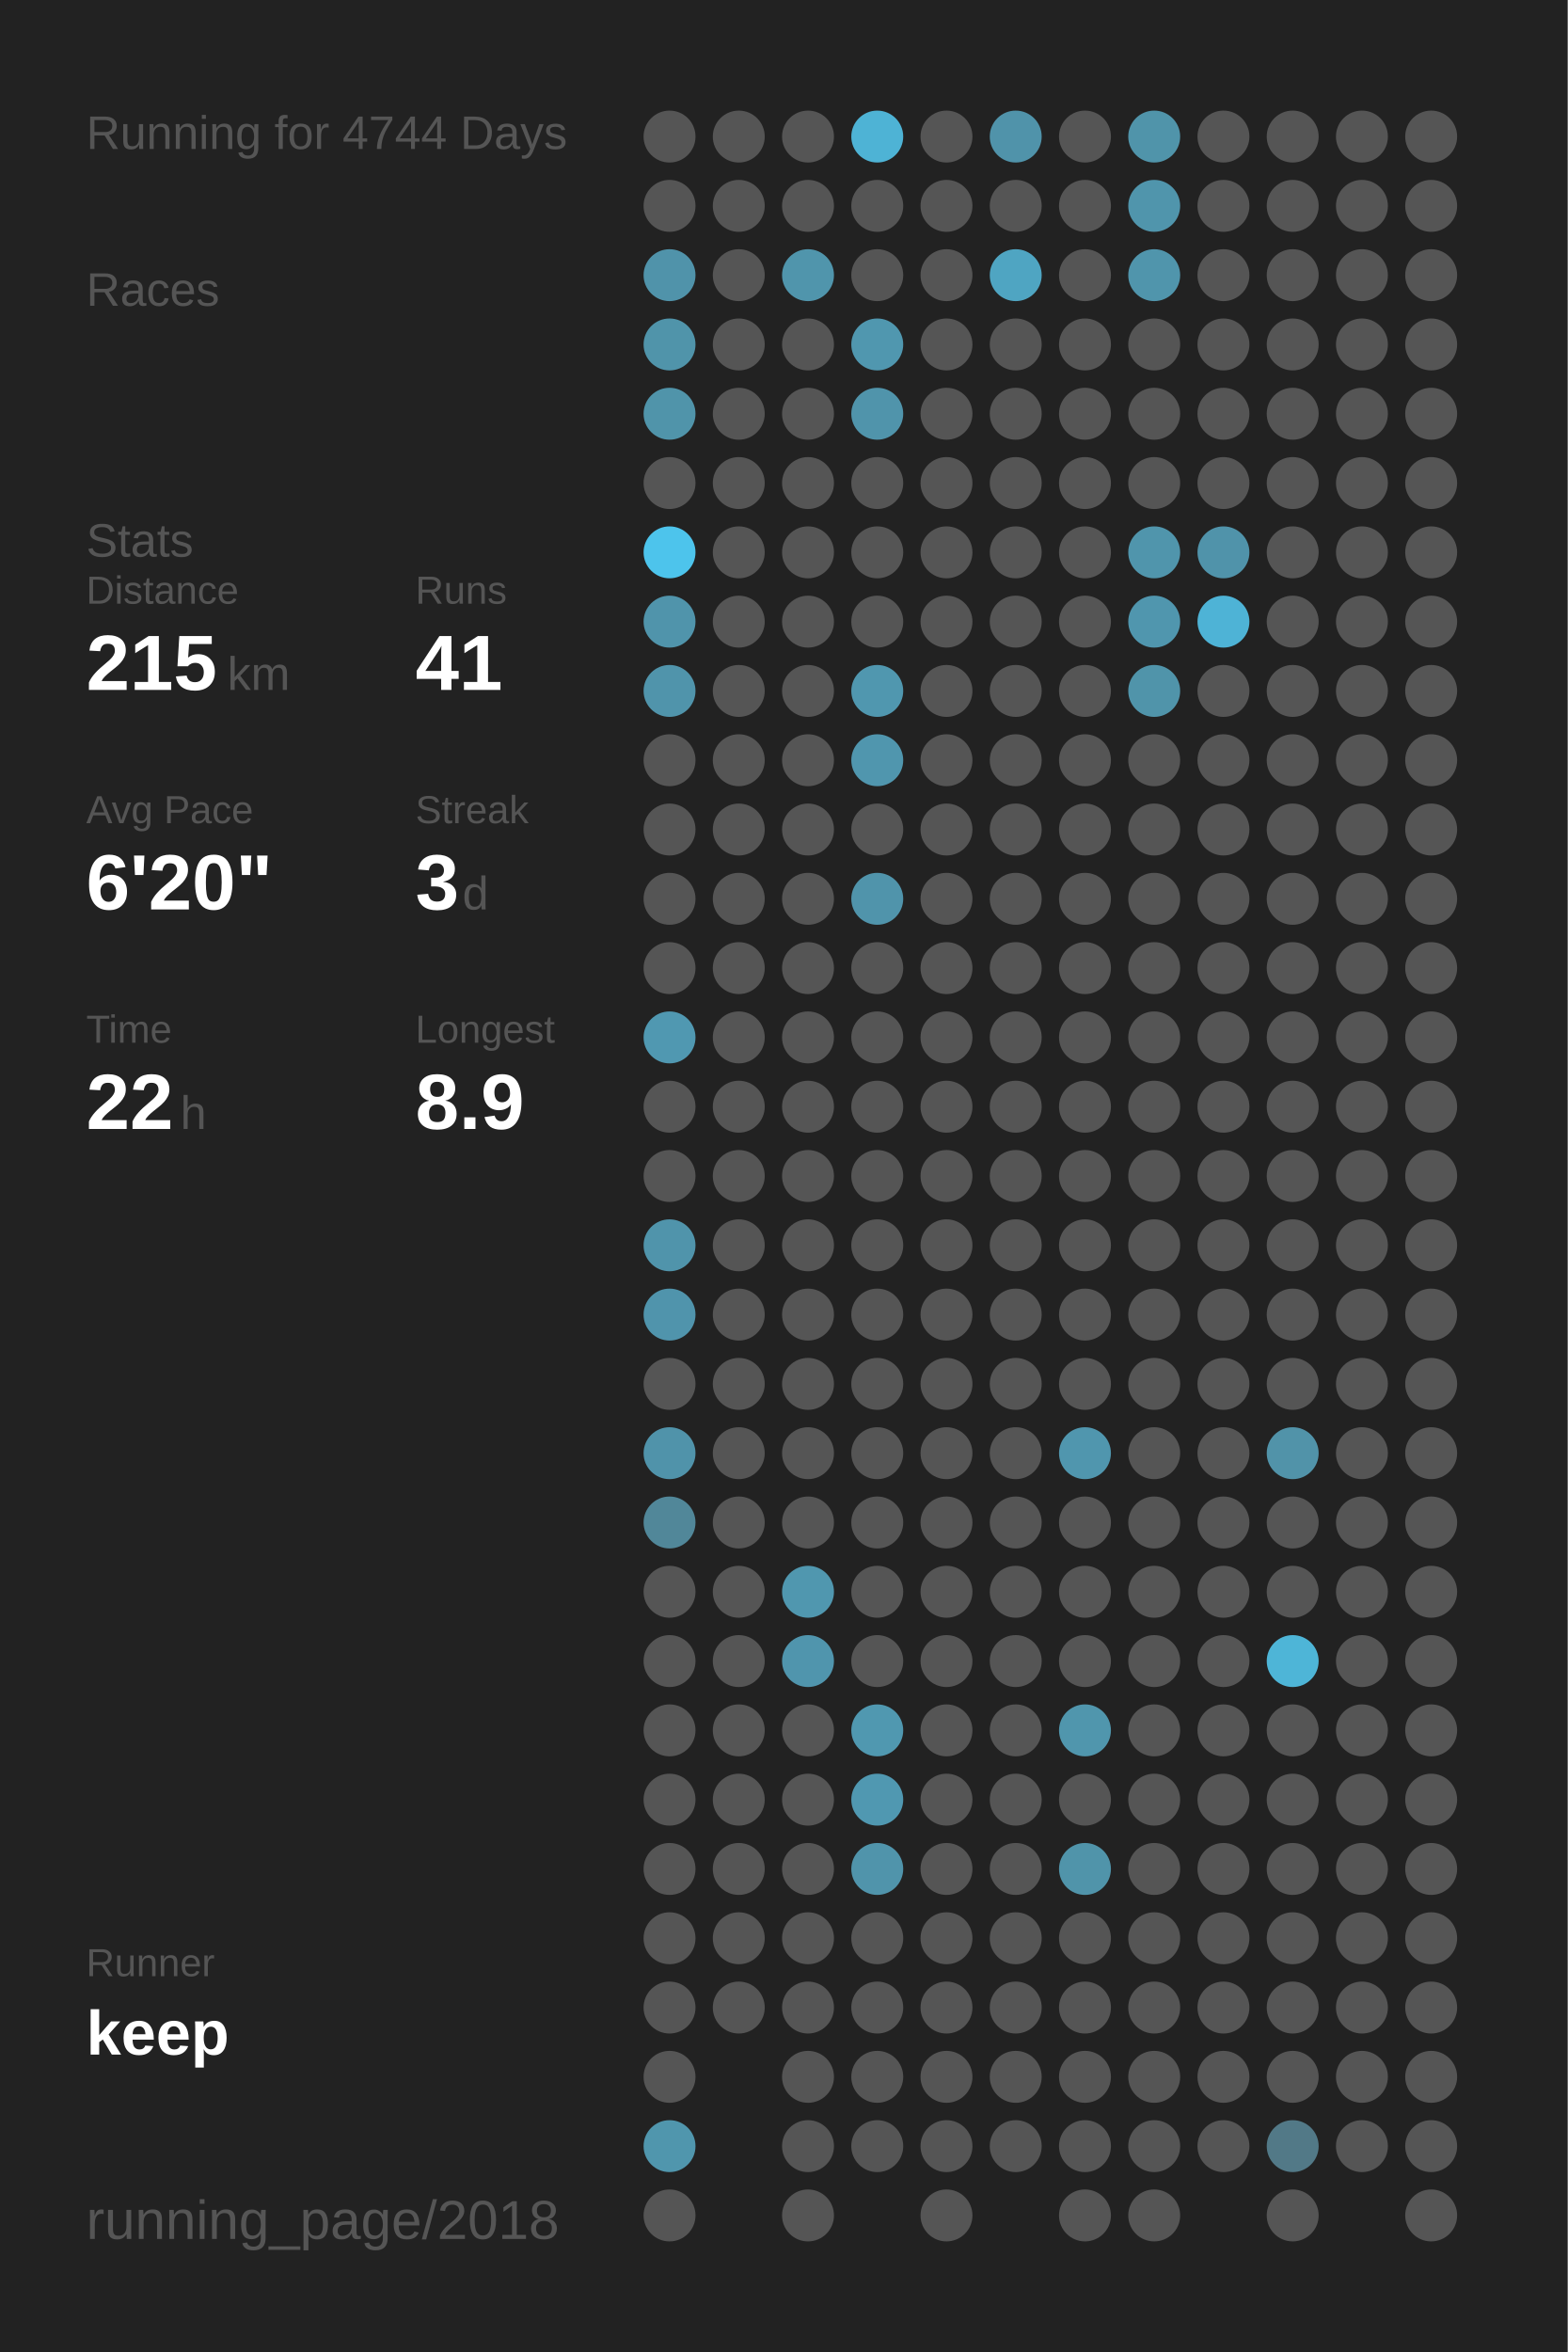
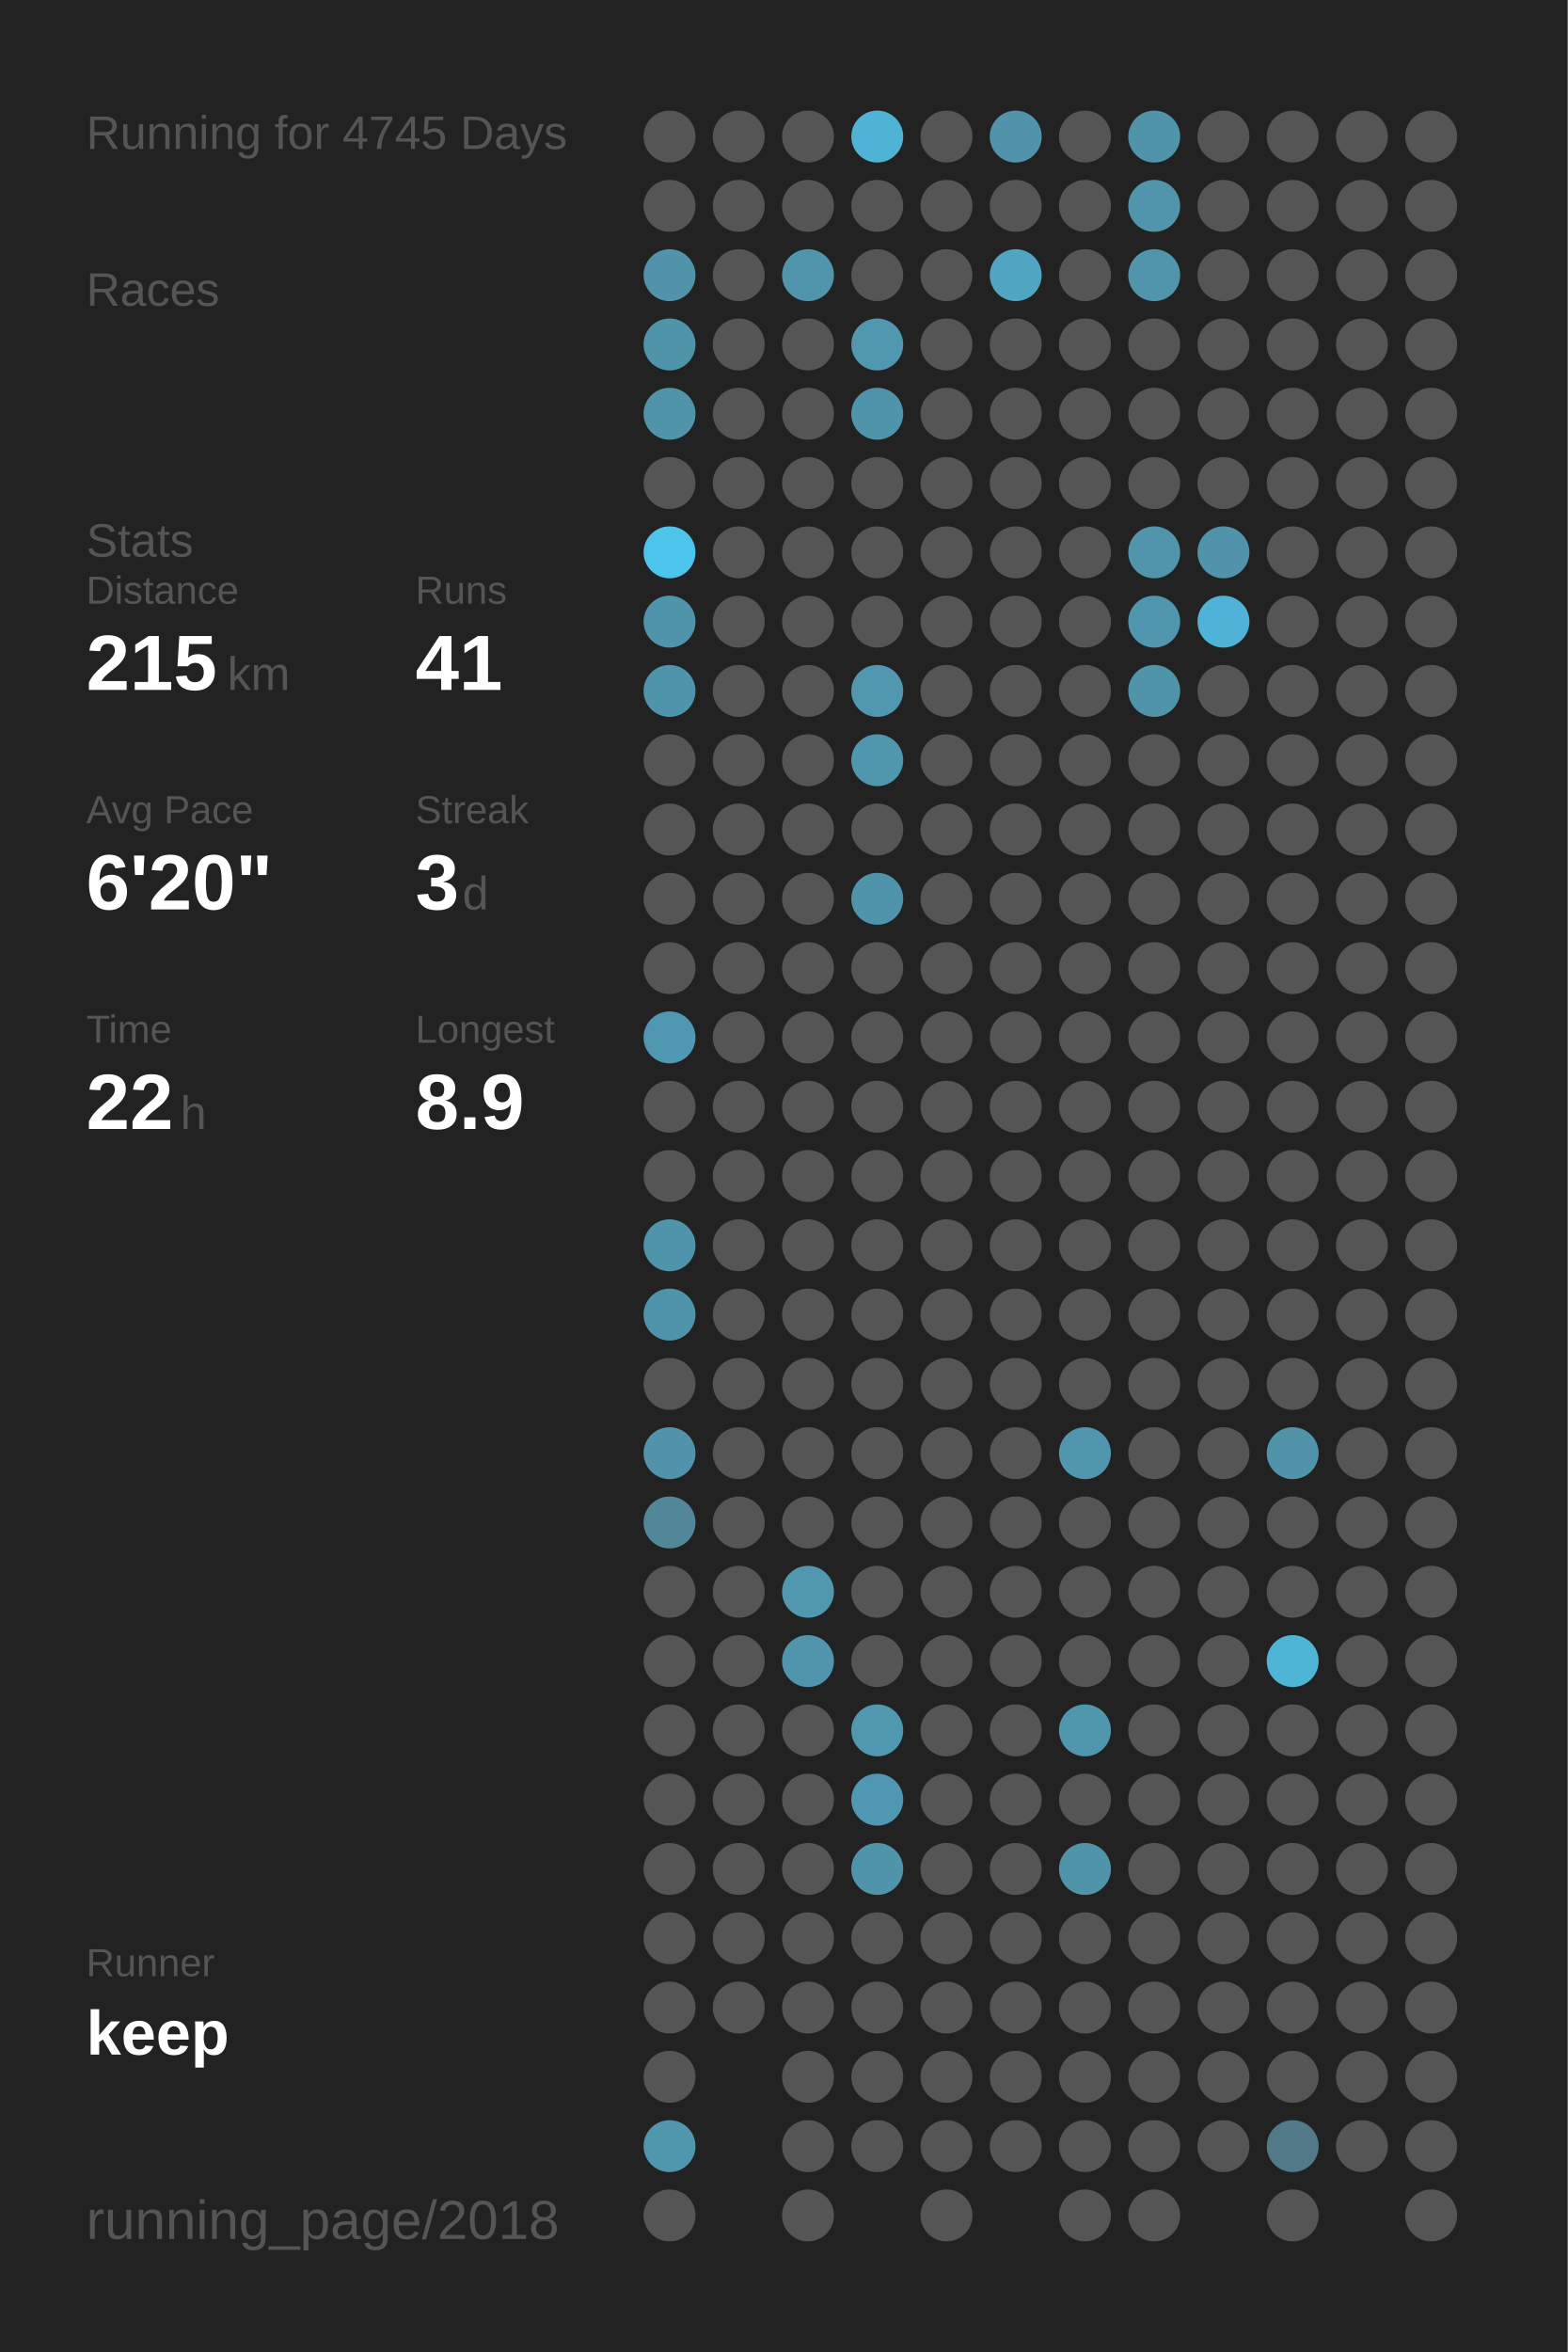
<svg xmlns="http://www.w3.org/2000/svg" baseProfile="full" height="300mm" version="1.1" viewBox="0,0,200,300" width="200mm">
  <defs />
  <rect fill="#222222" height="300" width="200" x="0" y="0" />
-   <text fill="#555555" style="font-size:6px; font-family:Arial;" x="11" y="19">Running for 4744 Days</text>
+   <text fill="#555555" style="font-size:6px; font-family:Arial;" x="11" y="19">Running for 4745 Days</text>
  <text fill="#555555" style="font-size:6px; font-family:Arial;" x="11" y="39">Races</text>
  <text fill="#555555" style="font-size:6px; font-family:Arial;" x="11" y="71">Stats</text>
  <text fill="#555555" style="font-size:5px; font-family:Arial;" x="11" y="77">Distance</text>
  <text fill="#FFFFFF" style="font-size:10px; font-family:Arial; font-weight:bold;" x="11" y="88">215</text>
  <text fill="#555555" style="font-size:6px; font-family:Arial;" x="29" y="88">km</text>
  <text fill="#555555" style="font-size:5px; font-family:Arial;" x="53" y="77">Runs</text>
  <text fill="#FFFFFF" style="font-size:10px; font-family:Arial; font-weight:bold;" x="53" y="88">41</text>
  <text fill="#555555" style="font-size:5px; font-family:Arial;" x="11" y="105">Avg Pace</text>
  <text fill="#FFFFFF" style="font-size:10px; font-family:Arial; font-weight:bold;" x="11" y="116">6'20"</text>
  <text fill="#555555" style="font-size:5px; font-family:Arial;" x="53" y="105">Streak</text>
  <text fill="#FFFFFF" style="font-size:10px; font-family:Arial; font-weight:bold;" x="53" y="116">3</text>
  <text fill="#555555" style="font-size:6px; font-family:Arial;" x="59" y="116">d</text>
  <text fill="#555555" style="font-size:5px; font-family:Arial;" x="11" y="133">Time</text>
  <text fill="#FFFFFF" style="font-size:10px; font-family:Arial; font-weight:bold;" x="11" y="144">22</text>
  <text fill="#555555" style="font-size:6px; font-family:Arial;" x="23" y="144">h</text>
  <text fill="#555555" style="font-size:5px; font-family:Arial;" x="53" y="133">Longest</text>
  <text fill="#FFFFFF" style="font-size:10px; font-family:Arial; font-weight:bold;" x="53" y="144">8.9</text>
  <text fill="#555555" style="font-size:5px; font-family:Arial;" x="11" y="252.065">Runner</text>
  <text fill="#FFFFFF" style="font-size:8px; font-family:Arial; font-weight:bold;" x="11" y="262.065">keep</text>
  <text fill="#555555" style="font-size:7px; font-family:Arial;" x="11" y="285.581">running_page/2018</text>
  <circle cx="85.417" cy="17.419" fill="#555555" r="3.312" />
  <circle cx="85.417" cy="26.258" fill="#555555" r="3.312" />
  <circle cx="85.417" cy="35.097" fill="#5093aa" r="3.312" />
  <circle cx="85.417" cy="43.935" fill="#5094aa" r="3.312" />
  <circle cx="85.417" cy="52.774" fill="#5094aa" r="3.312" />
  <circle cx="85.417" cy="61.613" fill="#555555" r="3.312" />
  <circle cx="85.417" cy="70.452" fill="#4dc4ec" r="3.312" />
  <circle cx="85.417" cy="79.29" fill="#5094ab" r="3.312" />
  <circle cx="85.417" cy="88.129" fill="#5094ab" r="3.312" />
  <circle cx="85.417" cy="96.968" fill="#555555" r="3.312" />
  <circle cx="85.417" cy="105.806" fill="#555555" r="3.312" />
  <circle cx="85.417" cy="114.645" fill="#555555" r="3.312" />
  <circle cx="85.417" cy="123.484" fill="#555555" r="3.312" />
  <circle cx="85.417" cy="132.323" fill="#5098b1" r="3.312" />
  <circle cx="85.417" cy="141.161" fill="#555555" r="3.312" />
  <circle cx="85.417" cy="150" fill="#555555" r="3.312" />
  <circle cx="85.417" cy="158.839" fill="#5094ab" r="3.312" />
  <circle cx="85.417" cy="167.677" fill="#5094ac" r="3.312" />
  <circle cx="85.417" cy="176.516" fill="#555555" r="3.312" />
  <circle cx="85.417" cy="185.355" fill="#5093aa" r="3.312" />
  <circle cx="85.417" cy="194.194" fill="#518799" r="3.312" />
  <circle cx="85.417" cy="203.032" fill="#555555" r="3.312" />
  <circle cx="85.417" cy="211.871" fill="#555555" r="3.312" />
  <circle cx="85.417" cy="220.71" fill="#555555" r="3.312" />
  <circle cx="85.417" cy="229.548" fill="#555555" r="3.312" />
  <circle cx="85.417" cy="238.387" fill="#555555" r="3.312" />
  <circle cx="85.417" cy="247.226" fill="#555555" r="3.312" />
  <circle cx="85.417" cy="256.065" fill="#555555" r="3.312" />
  <circle cx="85.417" cy="264.903" fill="#555555" r="3.312" />
  <circle cx="85.417" cy="273.742" fill="#5096ad" r="3.312" />
  <circle cx="85.417" cy="282.581" fill="#555555" r="3.312" />
  <circle cx="94.25" cy="17.419" fill="#555555" r="3.312" />
  <circle cx="94.25" cy="26.258" fill="#555555" r="3.312" />
  <circle cx="94.25" cy="35.097" fill="#555555" r="3.312" />
  <circle cx="94.25" cy="43.935" fill="#555555" r="3.312" />
  <circle cx="94.25" cy="52.774" fill="#555555" r="3.312" />
  <circle cx="94.25" cy="61.613" fill="#555555" r="3.312" />
  <circle cx="94.25" cy="70.452" fill="#555555" r="3.312" />
  <circle cx="94.25" cy="79.29" fill="#555555" r="3.312" />
  <circle cx="94.25" cy="88.129" fill="#555555" r="3.312" />
  <circle cx="94.25" cy="96.968" fill="#555555" r="3.312" />
  <circle cx="94.25" cy="105.806" fill="#555555" r="3.312" />
  <circle cx="94.25" cy="114.645" fill="#555555" r="3.312" />
  <circle cx="94.25" cy="123.484" fill="#555555" r="3.312" />
  <circle cx="94.25" cy="132.323" fill="#555555" r="3.312" />
  <circle cx="94.25" cy="141.161" fill="#555555" r="3.312" />
  <circle cx="94.25" cy="150" fill="#555555" r="3.312" />
  <circle cx="94.25" cy="158.839" fill="#555555" r="3.312" />
  <circle cx="94.25" cy="167.677" fill="#555555" r="3.312" />
  <circle cx="94.25" cy="176.516" fill="#555555" r="3.312" />
  <circle cx="94.25" cy="185.355" fill="#555555" r="3.312" />
  <circle cx="94.25" cy="194.194" fill="#555555" r="3.312" />
  <circle cx="94.25" cy="203.032" fill="#555555" r="3.312" />
  <circle cx="94.25" cy="211.871" fill="#555555" r="3.312" />
  <circle cx="94.25" cy="220.71" fill="#555555" r="3.312" />
  <circle cx="94.25" cy="229.548" fill="#555555" r="3.312" />
  <circle cx="94.25" cy="238.387" fill="#555555" r="3.312" />
  <circle cx="94.25" cy="247.226" fill="#555555" r="3.312" />
  <circle cx="94.25" cy="256.065" fill="#555555" r="3.312" />
  <circle cx="103.083" cy="17.419" fill="#555555" r="3.312" />
  <circle cx="103.083" cy="26.258" fill="#555555" r="3.312" />
  <circle cx="103.083" cy="35.097" fill="#5095ac" r="3.312" />
  <circle cx="103.083" cy="43.935" fill="#555555" r="3.312" />
  <circle cx="103.083" cy="52.774" fill="#555555" r="3.312" />
  <circle cx="103.083" cy="61.613" fill="#555555" r="3.312" />
  <circle cx="103.083" cy="70.452" fill="#555555" r="3.312" />
  <circle cx="103.083" cy="79.29" fill="#555555" r="3.312" />
  <circle cx="103.083" cy="88.129" fill="#555555" r="3.312" />
  <circle cx="103.083" cy="96.968" fill="#555555" r="3.312" />
  <circle cx="103.083" cy="105.806" fill="#555555" r="3.312" />
  <circle cx="103.083" cy="114.645" fill="#555555" r="3.312" />
  <circle cx="103.083" cy="123.484" fill="#555555" r="3.312" />
  <circle cx="103.083" cy="132.323" fill="#555555" r="3.312" />
  <circle cx="103.083" cy="141.161" fill="#555555" r="3.312" />
  <circle cx="103.083" cy="150" fill="#555555" r="3.312" />
  <circle cx="103.083" cy="158.839" fill="#555555" r="3.312" />
  <circle cx="103.083" cy="167.677" fill="#555555" r="3.312" />
  <circle cx="103.083" cy="176.516" fill="#555555" r="3.312" />
  <circle cx="103.083" cy="185.355" fill="#555555" r="3.312" />
  <circle cx="103.083" cy="194.194" fill="#555555" r="3.312" />
  <circle cx="103.083" cy="203.032" fill="#5097af" r="3.312" />
  <circle cx="103.083" cy="211.871" fill="#5095ad" r="3.312" />
  <circle cx="103.083" cy="220.71" fill="#555555" r="3.312" />
  <circle cx="103.083" cy="229.548" fill="#555555" r="3.312" />
  <circle cx="103.083" cy="238.387" fill="#555555" r="3.312" />
  <circle cx="103.083" cy="247.226" fill="#555555" r="3.312" />
  <circle cx="103.083" cy="256.065" fill="#555555" r="3.312" />
  <circle cx="103.083" cy="264.903" fill="#555555" r="3.312" />
  <circle cx="103.083" cy="273.742" fill="#555555" r="3.312" />
  <circle cx="103.083" cy="282.581" fill="#555555" r="3.312" />
  <circle cx="111.917" cy="17.419" fill="#4eb3d5" r="3.312" />
  <circle cx="111.917" cy="26.258" fill="#555555" r="3.312" />
  <circle cx="111.917" cy="35.097" fill="#555555" r="3.312" />
  <circle cx="111.917" cy="43.935" fill="#5097af" r="3.312" />
  <circle cx="111.917" cy="52.774" fill="#5094ab" r="3.312" />
  <circle cx="111.917" cy="61.613" fill="#555555" r="3.312" />
  <circle cx="111.917" cy="70.452" fill="#555555" r="3.312" />
  <circle cx="111.917" cy="79.29" fill="#555555" r="3.312" />
  <circle cx="111.917" cy="88.129" fill="#5097af" r="3.312" />
  <circle cx="111.917" cy="96.968" fill="#5096ae" r="3.312" />
  <circle cx="111.917" cy="105.806" fill="#555555" r="3.312" />
  <circle cx="111.917" cy="114.645" fill="#5094ab" r="3.312" />
  <circle cx="111.917" cy="123.484" fill="#555555" r="3.312" />
  <circle cx="111.917" cy="132.323" fill="#555555" r="3.312" />
  <circle cx="111.917" cy="141.161" fill="#555555" r="3.312" />
  <circle cx="111.917" cy="150" fill="#555555" r="3.312" />
  <circle cx="111.917" cy="158.839" fill="#555555" r="3.312" />
  <circle cx="111.917" cy="167.677" fill="#555555" r="3.312" />
  <circle cx="111.917" cy="176.516" fill="#555555" r="3.312" />
  <circle cx="111.917" cy="185.355" fill="#555555" r="3.312" />
  <circle cx="111.917" cy="194.194" fill="#555555" r="3.312" />
  <circle cx="111.917" cy="203.032" fill="#555555" r="3.312" />
  <circle cx="111.917" cy="211.871" fill="#555555" r="3.312" />
  <circle cx="111.917" cy="220.71" fill="#5098b0" r="3.312" />
  <circle cx="111.917" cy="229.548" fill="#5098b1" r="3.312" />
  <circle cx="111.917" cy="238.387" fill="#5094ab" r="3.312" />
  <circle cx="111.917" cy="247.226" fill="#555555" r="3.312" />
  <circle cx="111.917" cy="256.065" fill="#555555" r="3.312" />
  <circle cx="111.917" cy="264.903" fill="#555555" r="3.312" />
  <circle cx="111.917" cy="273.742" fill="#555555" r="3.312" />
  <circle cx="120.75" cy="17.419" fill="#555555" r="3.312" />
  <circle cx="120.75" cy="26.258" fill="#555555" r="3.312" />
  <circle cx="120.75" cy="35.097" fill="#555555" r="3.312" />
  <circle cx="120.75" cy="43.935" fill="#555555" r="3.312" />
  <circle cx="120.75" cy="52.774" fill="#555555" r="3.312" />
  <circle cx="120.75" cy="61.613" fill="#555555" r="3.312" />
  <circle cx="120.75" cy="70.452" fill="#555555" r="3.312" />
  <circle cx="120.75" cy="79.29" fill="#555555" r="3.312" />
  <circle cx="120.75" cy="88.129" fill="#555555" r="3.312" />
  <circle cx="120.75" cy="96.968" fill="#555555" r="3.312" />
  <circle cx="120.75" cy="105.806" fill="#555555" r="3.312" />
  <circle cx="120.75" cy="114.645" fill="#555555" r="3.312" />
  <circle cx="120.75" cy="123.484" fill="#555555" r="3.312" />
  <circle cx="120.75" cy="132.323" fill="#555555" r="3.312" />
  <circle cx="120.75" cy="141.161" fill="#555555" r="3.312" />
  <circle cx="120.75" cy="150" fill="#555555" r="3.312" />
  <circle cx="120.75" cy="158.839" fill="#555555" r="3.312" />
  <circle cx="120.75" cy="167.677" fill="#555555" r="3.312" />
  <circle cx="120.75" cy="176.516" fill="#555555" r="3.312" />
  <circle cx="120.75" cy="185.355" fill="#555555" r="3.312" />
  <circle cx="120.75" cy="194.194" fill="#555555" r="3.312" />
  <circle cx="120.75" cy="203.032" fill="#555555" r="3.312" />
  <circle cx="120.75" cy="211.871" fill="#555555" r="3.312" />
  <circle cx="120.75" cy="220.71" fill="#555555" r="3.312" />
  <circle cx="120.75" cy="229.548" fill="#555555" r="3.312" />
  <circle cx="120.75" cy="238.387" fill="#555555" r="3.312" />
  <circle cx="120.75" cy="247.226" fill="#555555" r="3.312" />
  <circle cx="120.75" cy="256.065" fill="#555555" r="3.312" />
  <circle cx="120.75" cy="264.903" fill="#555555" r="3.312" />
  <circle cx="120.75" cy="273.742" fill="#555555" r="3.312" />
  <circle cx="120.75" cy="282.581" fill="#555555" r="3.312" />
  <circle cx="129.583" cy="17.419" fill="#5093aa" r="3.312" />
  <circle cx="129.583" cy="26.258" fill="#555555" r="3.312" />
  <circle cx="129.583" cy="35.097" fill="#4fa5c2" r="3.312" />
  <circle cx="129.583" cy="43.935" fill="#555555" r="3.312" />
  <circle cx="129.583" cy="52.774" fill="#555555" r="3.312" />
  <circle cx="129.583" cy="61.613" fill="#555555" r="3.312" />
  <circle cx="129.583" cy="70.452" fill="#555555" r="3.312" />
  <circle cx="129.583" cy="79.29" fill="#555555" r="3.312" />
  <circle cx="129.583" cy="88.129" fill="#555555" r="3.312" />
  <circle cx="129.583" cy="96.968" fill="#555555" r="3.312" />
  <circle cx="129.583" cy="105.806" fill="#555555" r="3.312" />
  <circle cx="129.583" cy="114.645" fill="#555555" r="3.312" />
  <circle cx="129.583" cy="123.484" fill="#555555" r="3.312" />
  <circle cx="129.583" cy="132.323" fill="#555555" r="3.312" />
  <circle cx="129.583" cy="141.161" fill="#555555" r="3.312" />
  <circle cx="129.583" cy="150" fill="#555555" r="3.312" />
  <circle cx="129.583" cy="158.839" fill="#555555" r="3.312" />
  <circle cx="129.583" cy="167.677" fill="#555555" r="3.312" />
  <circle cx="129.583" cy="176.516" fill="#555555" r="3.312" />
  <circle cx="129.583" cy="185.355" fill="#555555" r="3.312" />
  <circle cx="129.583" cy="194.194" fill="#555555" r="3.312" />
  <circle cx="129.583" cy="203.032" fill="#555555" r="3.312" />
  <circle cx="129.583" cy="211.871" fill="#555555" r="3.312" />
  <circle cx="129.583" cy="220.71" fill="#555555" r="3.312" />
  <circle cx="129.583" cy="229.548" fill="#555555" r="3.312" />
  <circle cx="129.583" cy="238.387" fill="#555555" r="3.312" />
  <circle cx="129.583" cy="247.226" fill="#555555" r="3.312" />
  <circle cx="129.583" cy="256.065" fill="#555555" r="3.312" />
  <circle cx="129.583" cy="264.903" fill="#555555" r="3.312" />
  <circle cx="129.583" cy="273.742" fill="#555555" r="3.312" />
  <circle cx="138.417" cy="17.419" fill="#555555" r="3.312" />
  <circle cx="138.417" cy="26.258" fill="#555555" r="3.312" />
  <circle cx="138.417" cy="35.097" fill="#555555" r="3.312" />
  <circle cx="138.417" cy="43.935" fill="#555555" r="3.312" />
  <circle cx="138.417" cy="52.774" fill="#555555" r="3.312" />
  <circle cx="138.417" cy="61.613" fill="#555555" r="3.312" />
  <circle cx="138.417" cy="70.452" fill="#555555" r="3.312" />
  <circle cx="138.417" cy="79.29" fill="#555555" r="3.312" />
  <circle cx="138.417" cy="88.129" fill="#555555" r="3.312" />
  <circle cx="138.417" cy="96.968" fill="#555555" r="3.312" />
  <circle cx="138.417" cy="105.806" fill="#555555" r="3.312" />
  <circle cx="138.417" cy="114.645" fill="#555555" r="3.312" />
  <circle cx="138.417" cy="123.484" fill="#555555" r="3.312" />
  <circle cx="138.417" cy="132.323" fill="#555555" r="3.312" />
  <circle cx="138.417" cy="141.161" fill="#555555" r="3.312" />
  <circle cx="138.417" cy="150" fill="#555555" r="3.312" />
  <circle cx="138.417" cy="158.839" fill="#555555" r="3.312" />
  <circle cx="138.417" cy="167.677" fill="#555555" r="3.312" />
  <circle cx="138.417" cy="176.516" fill="#555555" r="3.312" />
  <circle cx="138.417" cy="185.355" fill="#5096ae" r="3.312" />
  <circle cx="138.417" cy="194.194" fill="#555555" r="3.312" />
  <circle cx="138.417" cy="203.032" fill="#555555" r="3.312" />
  <circle cx="138.417" cy="211.871" fill="#555555" r="3.312" />
  <circle cx="138.417" cy="220.71" fill="#5096ad" r="3.312" />
  <circle cx="138.417" cy="229.548" fill="#555555" r="3.312" />
  <circle cx="138.417" cy="238.387" fill="#5094aa" r="3.312" />
  <circle cx="138.417" cy="247.226" fill="#555555" r="3.312" />
  <circle cx="138.417" cy="256.065" fill="#555555" r="3.312" />
  <circle cx="138.417" cy="264.903" fill="#555555" r="3.312" />
  <circle cx="138.417" cy="273.742" fill="#555555" r="3.312" />
  <circle cx="138.417" cy="282.581" fill="#555555" r="3.312" />
  <circle cx="147.25" cy="17.419" fill="#5094aa" r="3.312" />
  <circle cx="147.25" cy="26.258" fill="#5095ac" r="3.312" />
  <circle cx="147.25" cy="35.097" fill="#5095ac" r="3.312" />
  <circle cx="147.25" cy="43.935" fill="#555555" r="3.312" />
  <circle cx="147.25" cy="52.774" fill="#555555" r="3.312" />
  <circle cx="147.25" cy="61.613" fill="#555555" r="3.312" />
  <circle cx="147.25" cy="70.452" fill="#5095ac" r="3.312" />
  <circle cx="147.25" cy="79.29" fill="#5096ae" r="3.312" />
  <circle cx="147.25" cy="88.129" fill="#5094aa" r="3.312" />
  <circle cx="147.25" cy="96.968" fill="#555555" r="3.312" />
  <circle cx="147.25" cy="105.806" fill="#555555" r="3.312" />
  <circle cx="147.25" cy="114.645" fill="#555555" r="3.312" />
  <circle cx="147.25" cy="123.484" fill="#555555" r="3.312" />
  <circle cx="147.25" cy="132.323" fill="#555555" r="3.312" />
  <circle cx="147.25" cy="141.161" fill="#555555" r="3.312" />
  <circle cx="147.25" cy="150" fill="#555555" r="3.312" />
  <circle cx="147.25" cy="158.839" fill="#555555" r="3.312" />
  <circle cx="147.25" cy="167.677" fill="#555555" r="3.312" />
  <circle cx="147.25" cy="176.516" fill="#555555" r="3.312" />
  <circle cx="147.25" cy="185.355" fill="#555555" r="3.312" />
  <circle cx="147.25" cy="194.194" fill="#555555" r="3.312" />
  <circle cx="147.25" cy="203.032" fill="#555555" r="3.312" />
  <circle cx="147.25" cy="211.871" fill="#555555" r="3.312" />
  <circle cx="147.25" cy="220.71" fill="#555555" r="3.312" />
  <circle cx="147.25" cy="229.548" fill="#555555" r="3.312" />
  <circle cx="147.25" cy="238.387" fill="#555555" r="3.312" />
  <circle cx="147.25" cy="247.226" fill="#555555" r="3.312" />
  <circle cx="147.25" cy="256.065" fill="#555555" r="3.312" />
  <circle cx="147.25" cy="264.903" fill="#555555" r="3.312" />
  <circle cx="147.25" cy="273.742" fill="#555555" r="3.312" />
  <circle cx="147.25" cy="282.581" fill="#555555" r="3.312" />
  <circle cx="156.083" cy="17.419" fill="#555555" r="3.312" />
  <circle cx="156.083" cy="26.258" fill="#555555" r="3.312" />
  <circle cx="156.083" cy="35.097" fill="#555555" r="3.312" />
  <circle cx="156.083" cy="43.935" fill="#555555" r="3.312" />
  <circle cx="156.083" cy="52.774" fill="#555555" r="3.312" />
  <circle cx="156.083" cy="61.613" fill="#555555" r="3.312" />
  <circle cx="156.083" cy="70.452" fill="#5093aa" r="3.312" />
  <circle cx="156.083" cy="79.29" fill="#4eb3d6" r="3.312" />
  <circle cx="156.083" cy="88.129" fill="#555555" r="3.312" />
  <circle cx="156.083" cy="96.968" fill="#555555" r="3.312" />
  <circle cx="156.083" cy="105.806" fill="#555555" r="3.312" />
  <circle cx="156.083" cy="114.645" fill="#555555" r="3.312" />
  <circle cx="156.083" cy="123.484" fill="#555555" r="3.312" />
  <circle cx="156.083" cy="132.323" fill="#555555" r="3.312" />
  <circle cx="156.083" cy="141.161" fill="#555555" r="3.312" />
  <circle cx="156.083" cy="150" fill="#555555" r="3.312" />
  <circle cx="156.083" cy="158.839" fill="#555555" r="3.312" />
  <circle cx="156.083" cy="167.677" fill="#555555" r="3.312" />
  <circle cx="156.083" cy="176.516" fill="#555555" r="3.312" />
  <circle cx="156.083" cy="185.355" fill="#555555" r="3.312" />
  <circle cx="156.083" cy="194.194" fill="#555555" r="3.312" />
  <circle cx="156.083" cy="203.032" fill="#555555" r="3.312" />
  <circle cx="156.083" cy="211.871" fill="#555555" r="3.312" />
  <circle cx="156.083" cy="220.71" fill="#555555" r="3.312" />
  <circle cx="156.083" cy="229.548" fill="#555555" r="3.312" />
  <circle cx="156.083" cy="238.387" fill="#555555" r="3.312" />
  <circle cx="156.083" cy="247.226" fill="#555555" r="3.312" />
  <circle cx="156.083" cy="256.065" fill="#555555" r="3.312" />
  <circle cx="156.083" cy="264.903" fill="#555555" r="3.312" />
  <circle cx="156.083" cy="273.742" fill="#555555" r="3.312" />
  <circle cx="164.917" cy="17.419" fill="#555555" r="3.312" />
  <circle cx="164.917" cy="26.258" fill="#555555" r="3.312" />
  <circle cx="164.917" cy="35.097" fill="#555555" r="3.312" />
  <circle cx="164.917" cy="43.935" fill="#555555" r="3.312" />
  <circle cx="164.917" cy="52.774" fill="#555555" r="3.312" />
  <circle cx="164.917" cy="61.613" fill="#555555" r="3.312" />
  <circle cx="164.917" cy="70.452" fill="#555555" r="3.312" />
  <circle cx="164.917" cy="79.29" fill="#555555" r="3.312" />
  <circle cx="164.917" cy="88.129" fill="#555555" r="3.312" />
  <circle cx="164.917" cy="96.968" fill="#555555" r="3.312" />
  <circle cx="164.917" cy="105.806" fill="#555555" r="3.312" />
  <circle cx="164.917" cy="114.645" fill="#555555" r="3.312" />
  <circle cx="164.917" cy="123.484" fill="#555555" r="3.312" />
  <circle cx="164.917" cy="132.323" fill="#555555" r="3.312" />
  <circle cx="164.917" cy="141.161" fill="#555555" r="3.312" />
  <circle cx="164.917" cy="150" fill="#555555" r="3.312" />
  <circle cx="164.917" cy="158.839" fill="#555555" r="3.312" />
  <circle cx="164.917" cy="167.677" fill="#555555" r="3.312" />
  <circle cx="164.917" cy="176.516" fill="#555555" r="3.312" />
  <circle cx="164.917" cy="185.355" fill="#5193a9" r="3.312" />
  <circle cx="164.917" cy="194.194" fill="#555555" r="3.312" />
  <circle cx="164.917" cy="203.032" fill="#555555" r="3.312" />
  <circle cx="164.917" cy="211.871" fill="#4eb5d7" r="3.312" />
  <circle cx="164.917" cy="220.71" fill="#555555" r="3.312" />
  <circle cx="164.917" cy="229.548" fill="#555555" r="3.312" />
  <circle cx="164.917" cy="238.387" fill="#555555" r="3.312" />
  <circle cx="164.917" cy="247.226" fill="#555555" r="3.312" />
  <circle cx="164.917" cy="256.065" fill="#555555" r="3.312" />
  <circle cx="164.917" cy="264.903" fill="#555555" r="3.312" />
  <circle cx="164.917" cy="273.742" fill="#527987" r="3.312" />
  <circle cx="164.917" cy="282.581" fill="#555555" r="3.312" />
  <circle cx="173.75" cy="17.419" fill="#555555" r="3.312" />
  <circle cx="173.75" cy="26.258" fill="#555555" r="3.312" />
  <circle cx="173.75" cy="35.097" fill="#555555" r="3.312" />
  <circle cx="173.75" cy="43.935" fill="#555555" r="3.312" />
  <circle cx="173.75" cy="52.774" fill="#555555" r="3.312" />
  <circle cx="173.75" cy="61.613" fill="#555555" r="3.312" />
  <circle cx="173.75" cy="70.452" fill="#555555" r="3.312" />
  <circle cx="173.75" cy="79.29" fill="#555555" r="3.312" />
  <circle cx="173.75" cy="88.129" fill="#555555" r="3.312" />
  <circle cx="173.75" cy="96.968" fill="#555555" r="3.312" />
  <circle cx="173.75" cy="105.806" fill="#555555" r="3.312" />
  <circle cx="173.75" cy="114.645" fill="#555555" r="3.312" />
  <circle cx="173.75" cy="123.484" fill="#555555" r="3.312" />
  <circle cx="173.75" cy="132.323" fill="#555555" r="3.312" />
  <circle cx="173.75" cy="141.161" fill="#555555" r="3.312" />
  <circle cx="173.75" cy="150" fill="#555555" r="3.312" />
  <circle cx="173.75" cy="158.839" fill="#555555" r="3.312" />
  <circle cx="173.75" cy="167.677" fill="#555555" r="3.312" />
  <circle cx="173.75" cy="176.516" fill="#555555" r="3.312" />
  <circle cx="173.75" cy="185.355" fill="#555555" r="3.312" />
  <circle cx="173.75" cy="194.194" fill="#555555" r="3.312" />
  <circle cx="173.75" cy="203.032" fill="#555555" r="3.312" />
  <circle cx="173.75" cy="211.871" fill="#555555" r="3.312" />
  <circle cx="173.75" cy="220.71" fill="#555555" r="3.312" />
  <circle cx="173.75" cy="229.548" fill="#555555" r="3.312" />
  <circle cx="173.75" cy="238.387" fill="#555555" r="3.312" />
  <circle cx="173.75" cy="247.226" fill="#555555" r="3.312" />
  <circle cx="173.75" cy="256.065" fill="#555555" r="3.312" />
  <circle cx="173.75" cy="264.903" fill="#555555" r="3.312" />
  <circle cx="173.75" cy="273.742" fill="#555555" r="3.312" />
  <circle cx="182.583" cy="17.419" fill="#555555" r="3.312" />
  <circle cx="182.583" cy="26.258" fill="#555555" r="3.312" />
  <circle cx="182.583" cy="35.097" fill="#555555" r="3.312" />
  <circle cx="182.583" cy="43.935" fill="#555555" r="3.312" />
  <circle cx="182.583" cy="52.774" fill="#555555" r="3.312" />
  <circle cx="182.583" cy="61.613" fill="#555555" r="3.312" />
  <circle cx="182.583" cy="70.452" fill="#555555" r="3.312" />
  <circle cx="182.583" cy="79.29" fill="#555555" r="3.312" />
  <circle cx="182.583" cy="88.129" fill="#555555" r="3.312" />
  <circle cx="182.583" cy="96.968" fill="#555555" r="3.312" />
  <circle cx="182.583" cy="105.806" fill="#555555" r="3.312" />
  <circle cx="182.583" cy="114.645" fill="#555555" r="3.312" />
  <circle cx="182.583" cy="123.484" fill="#555555" r="3.312" />
  <circle cx="182.583" cy="132.323" fill="#555555" r="3.312" />
  <circle cx="182.583" cy="141.161" fill="#555555" r="3.312" />
  <circle cx="182.583" cy="150" fill="#555555" r="3.312" />
  <circle cx="182.583" cy="158.839" fill="#555555" r="3.312" />
  <circle cx="182.583" cy="167.677" fill="#555555" r="3.312" />
  <circle cx="182.583" cy="176.516" fill="#555555" r="3.312" />
  <circle cx="182.583" cy="185.355" fill="#555555" r="3.312" />
  <circle cx="182.583" cy="194.194" fill="#555555" r="3.312" />
  <circle cx="182.583" cy="203.032" fill="#555555" r="3.312" />
  <circle cx="182.583" cy="211.871" fill="#555555" r="3.312" />
  <circle cx="182.583" cy="220.71" fill="#555555" r="3.312" />
  <circle cx="182.583" cy="229.548" fill="#555555" r="3.312" />
  <circle cx="182.583" cy="238.387" fill="#555555" r="3.312" />
  <circle cx="182.583" cy="247.226" fill="#555555" r="3.312" />
  <circle cx="182.583" cy="256.065" fill="#555555" r="3.312" />
  <circle cx="182.583" cy="264.903" fill="#555555" r="3.312" />
  <circle cx="182.583" cy="273.742" fill="#555555" r="3.312" />
  <circle cx="182.583" cy="282.581" fill="#555555" r="3.312" />
</svg>
